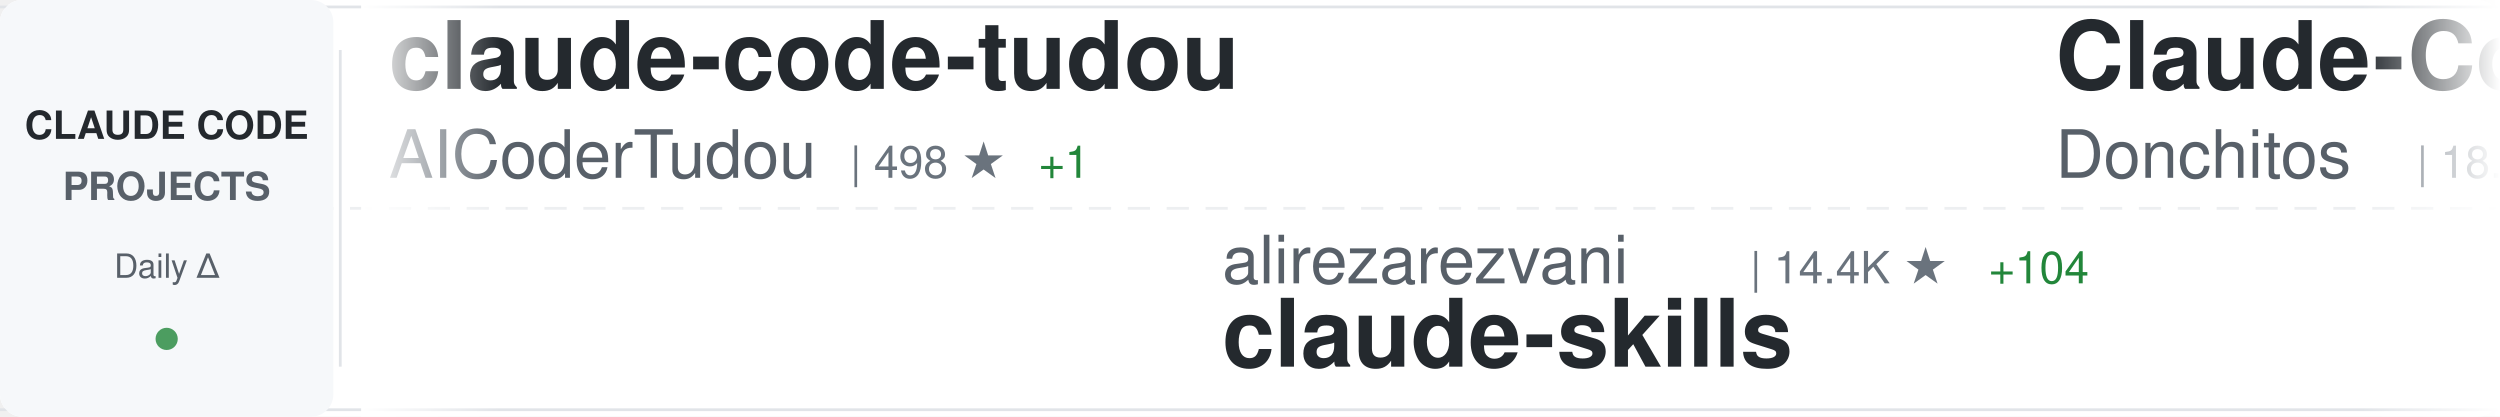
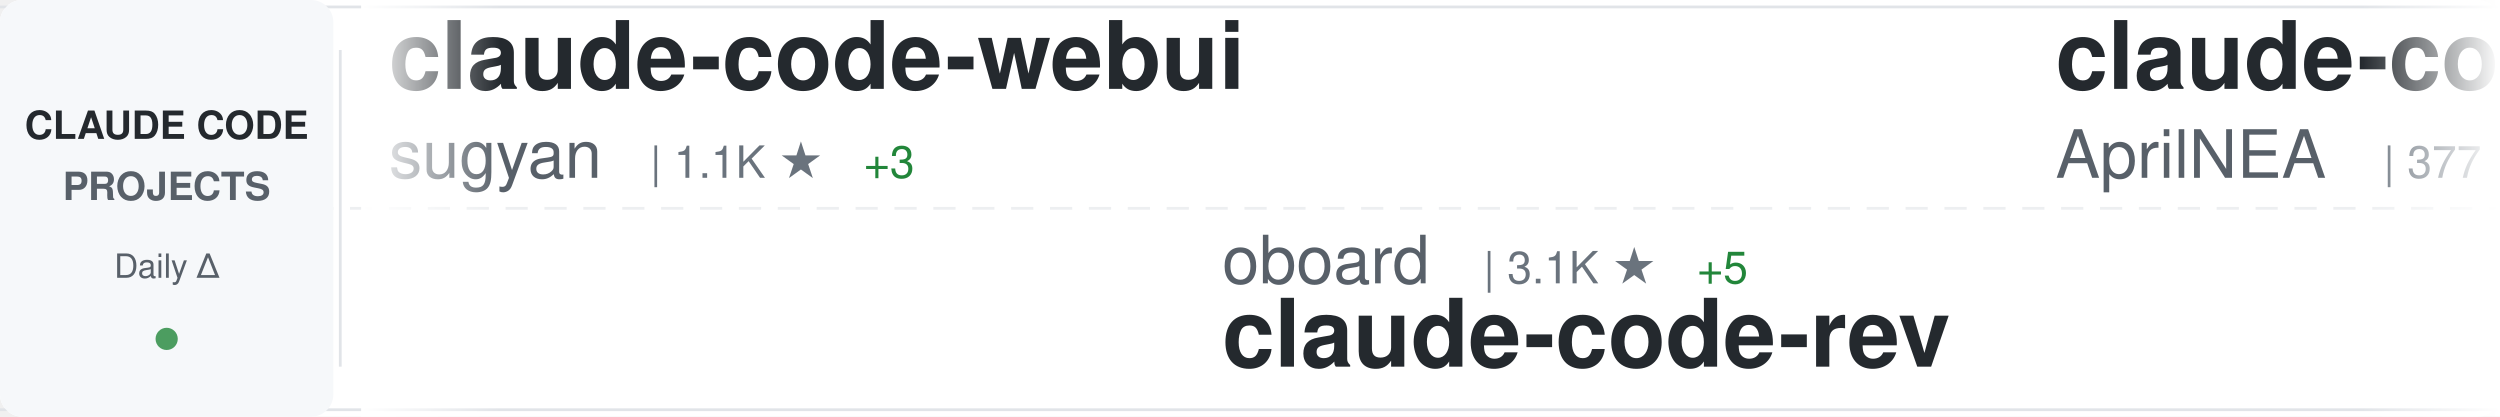
<svg xmlns="http://www.w3.org/2000/svg" width="900" height="150">
  <defs>
    <linearGradient id="awesomeLeftFade" x1="0%" y1="0%" x2="100%" y2="0%">
      <stop offset="0%" style="stop-color:#ffffff;stop-opacity:1" />
      <stop offset="100%" style="stop-color:#ffffff;stop-opacity:0" />
    </linearGradient>
    <linearGradient id="awesomeRightFade" x1="0%" y1="0%" x2="100%" y2="0%">
      <stop offset="0%" style="stop-color:#ffffff;stop-opacity:0" />
      <stop offset="100%" style="stop-color:#ffffff;stop-opacity:1" />
    </linearGradient>
  </defs>
  <rect width="900" height="150" fill="#ffffff" rx="8" />
  <rect x="0" y="2" width="900" height="1" fill="#e1e4e8" />
  <rect x="0" y="147" width="900" height="1" fill="#e1e4e8" />
  <line x1="0" y1="75" x2="900" y2="75" stroke="#e1e4e8" stroke-width="1" stroke-dasharray="8 6" opacity="0.6" />
  <rect x="0" y="0" width="120" height="150" fill="#f6f8fa" rx="8" />
  <text x="60" y="50" font-family="-apple-system, BlinkMacSystemFont, 'Segoe UI', Helvetica, Arial, sans-serif" font-size="14" font-weight="600" fill="#24292e" text-anchor="middle">CLAUDE CODE</text>
  <text x="60" y="72" font-family="-apple-system, BlinkMacSystemFont, 'Segoe UI', Helvetica, Arial, sans-serif" font-size="14" font-weight="600" fill="#586069" text-anchor="middle">PROJECTS</text>
  <text x="60" y="100" font-family="-apple-system, BlinkMacSystemFont, 'Segoe UI', Helvetica, Arial, sans-serif" font-size="12" font-weight="500" fill="#586069" text-anchor="middle">Daily Δ</text>
  <circle cx="60" cy="122" r="4" fill="#22863a" opacity="0.8" />
  <rect x="122" y="18" width="1" height="114" fill="#e1e4e8" />
  <clipPath id="awesomeTickerClip">
    <rect x="130" y="0" width="770" height="150" />
  </clipPath>
  <g clip-path="url(#awesomeTickerClip)">
    <g id="awesomeTickerItems">
      <animateTransform attributeName="transform" attributeType="XML" type="translate" from="0 0" to="-3000 0" dur="54s" repeatCount="indefinite" />
      <g transform="translate(0, 0)">
-         <text x="140" y="32" font-family="-apple-system, BlinkMacSystemFont, 'Segoe UI', Helvetica, Arial, sans-serif" font-size="34" font-weight="600" fill="#24292e">claude-code-tudou</text>
-         <text x="140" y="64" font-family="-apple-system, BlinkMacSystemFont, 'Segoe UI', Helvetica, Arial, sans-serif" font-size="24" font-weight="400" fill="#586069">AICoderTudou</text>
-         <text x="306" y="64" font-family="-apple-system, BlinkMacSystemFont, 'Segoe UI', Helvetica, Arial, sans-serif" font-size="16" font-weight="500" fill="#6a737d">| 498 ★</text>
-         <text x="374" y="64" font-family="-apple-system, BlinkMacSystemFont, 'Segoe UI', Helvetica, Arial, sans-serif" font-size="16" font-weight="500" fill="#22863a"> +1</text>
+         <text x="140" y="32" font-family="-apple-system, BlinkMacSystemFont, 'Segoe UI', Helvetica, Arial, sans-serif" font-size="34" font-weight="600" fill="#24292e">claude-code-webui</text>
+         <text x="140" y="64" font-family="-apple-system, BlinkMacSystemFont, 'Segoe UI', Helvetica, Arial, sans-serif" font-size="24" font-weight="400" fill="#586069">sugyan</text>
+         <text x="234" y="64" font-family="-apple-system, BlinkMacSystemFont, 'Segoe UI', Helvetica, Arial, sans-serif" font-size="16" font-weight="500" fill="#6a737d">| 1.1K ★</text>
+         <text x="311" y="64" font-family="-apple-system, BlinkMacSystemFont, 'Segoe UI', Helvetica, Arial, sans-serif" font-size="16" font-weight="500" fill="#22863a"> +3</text>
      </g>
      <g transform="translate(300, 0)">
-         <text x="140" y="102" font-family="-apple-system, BlinkMacSystemFont, 'Segoe UI', Helvetica, Arial, sans-serif" font-size="24" font-weight="400" fill="#586069">alirezarezvani</text>
-         <text x="330" y="102" font-family="-apple-system, BlinkMacSystemFont, 'Segoe UI', Helvetica, Arial, sans-serif" font-size="16" font-weight="500" fill="#6a737d">| 14.4K ★</text>
-         <text x="416" y="102" font-family="-apple-system, BlinkMacSystemFont, 'Segoe UI', Helvetica, Arial, sans-serif" font-size="16" font-weight="500" fill="#22863a"> +104</text>
-         <text x="140" y="132" font-family="-apple-system, BlinkMacSystemFont, 'Segoe UI', Helvetica, Arial, sans-serif" font-size="34" font-weight="600" fill="#24292e">claude-skills</text>
+         <text x="140" y="102" font-family="-apple-system, BlinkMacSystemFont, 'Segoe UI', Helvetica, Arial, sans-serif" font-size="24" font-weight="400" fill="#586069">oboard</text>
+         <text x="234" y="102" font-family="-apple-system, BlinkMacSystemFont, 'Segoe UI', Helvetica, Arial, sans-serif" font-size="16" font-weight="500" fill="#6a737d">| 3.1K ★</text>
+         <text x="311" y="102" font-family="-apple-system, BlinkMacSystemFont, 'Segoe UI', Helvetica, Arial, sans-serif" font-size="16" font-weight="500" fill="#22863a"> +5</text>
+         <text x="140" y="132" font-family="-apple-system, BlinkMacSystemFont, 'Segoe UI', Helvetica, Arial, sans-serif" font-size="34" font-weight="600" fill="#24292e">claude-code-rev</text>
      </g>
      <g transform="translate(600, 0)">
-         <text x="140" y="32" font-family="-apple-system, BlinkMacSystemFont, 'Segoe UI', Helvetica, Arial, sans-serif" font-size="34" font-weight="600" fill="#24292e">Claude-Code-Game-Studios</text>
-         <text x="140" y="64" font-family="-apple-system, BlinkMacSystemFont, 'Segoe UI', Helvetica, Arial, sans-serif" font-size="24" font-weight="400" fill="#586069">Donchitos</text>
-         <text x="270" y="64" font-family="-apple-system, BlinkMacSystemFont, 'Segoe UI', Helvetica, Arial, sans-serif" font-size="16" font-weight="500" fill="#6a737d">| 18.0K ★</text>
-         <text x="356" y="64" font-family="-apple-system, BlinkMacSystemFont, 'Segoe UI', Helvetica, Arial, sans-serif" font-size="16" font-weight="500" fill="#22863a"> +123</text>
+         <text x="140" y="32" font-family="-apple-system, BlinkMacSystemFont, 'Segoe UI', Helvetica, Arial, sans-serif" font-size="34" font-weight="600" fill="#24292e">claude-code-source</text>
+         <text x="140" y="64" font-family="-apple-system, BlinkMacSystemFont, 'Segoe UI', Helvetica, Arial, sans-serif" font-size="24" font-weight="400" fill="#586069">AprilNEA</text>
+         <text x="258" y="64" font-family="-apple-system, BlinkMacSystemFont, 'Segoe UI', Helvetica, Arial, sans-serif" font-size="16" font-weight="500" fill="#6a737d">| 377 ★</text>
      </g>
      <g transform="translate(900, 0)">
-         <text x="140" y="102" font-family="-apple-system, BlinkMacSystemFont, 'Segoe UI', Helvetica, Arial, sans-serif" font-size="24" font-weight="400" fill="#586069">pedrohcgs</text>
-         <text x="270" y="102" font-family="-apple-system, BlinkMacSystemFont, 'Segoe UI', Helvetica, Arial, sans-serif" font-size="16" font-weight="500" fill="#6a737d">| 1.1K ★</text>
-         <text x="347" y="102" font-family="-apple-system, BlinkMacSystemFont, 'Segoe UI', Helvetica, Arial, sans-serif" font-size="16" font-weight="500" fill="#22863a"> +6</text>
-         <text x="140" y="132" font-family="-apple-system, BlinkMacSystemFont, 'Segoe UI', Helvetica, Arial, sans-serif" font-size="34" font-weight="600" fill="#24292e">claude-code-my-workflow</text>
+         <text x="140" y="102" font-family="-apple-system, BlinkMacSystemFont, 'Segoe UI', Helvetica, Arial, sans-serif" font-size="24" font-weight="400" fill="#586069">codeaashu</text>
+         <text x="270" y="102" font-family="-apple-system, BlinkMacSystemFont, 'Segoe UI', Helvetica, Arial, sans-serif" font-size="16" font-weight="500" fill="#6a737d">| 2.5K ★</text>
+         <text x="347" y="102" font-family="-apple-system, BlinkMacSystemFont, 'Segoe UI', Helvetica, Arial, sans-serif" font-size="16" font-weight="500" fill="#22863a"> +11</text>
+         <text x="140" y="132" font-family="-apple-system, BlinkMacSystemFont, 'Segoe UI', Helvetica, Arial, sans-serif" font-size="34" font-weight="600" fill="#24292e">claude-code</text>
      </g>
      <g transform="translate(1200, 0)">
-         <text x="140" y="32" font-family="-apple-system, BlinkMacSystemFont, 'Segoe UI', Helvetica, Arial, sans-serif" font-size="34" font-weight="600" fill="#24292e">claude-code-from-source</text>
-         <text x="140" y="64" font-family="-apple-system, BlinkMacSystemFont, 'Segoe UI', Helvetica, Arial, sans-serif" font-size="24" font-weight="400" fill="#586069">alejandrobalderas</text>
-         <text x="366" y="64" font-family="-apple-system, BlinkMacSystemFont, 'Segoe UI', Helvetica, Arial, sans-serif" font-size="16" font-weight="500" fill="#6a737d">| 1.9K ★</text>
-         <text x="443" y="64" font-family="-apple-system, BlinkMacSystemFont, 'Segoe UI', Helvetica, Arial, sans-serif" font-size="16" font-weight="500" fill="#22863a"> +6</text>
+         <text x="140" y="32" font-family="-apple-system, BlinkMacSystemFont, 'Segoe UI', Helvetica, Arial, sans-serif" font-size="34" font-weight="600" fill="#24292e">claude-code-source-code</text>
+         <text x="140" y="64" font-family="-apple-system, BlinkMacSystemFont, 'Segoe UI', Helvetica, Arial, sans-serif" font-size="24" font-weight="400" fill="#586069">777genius</text>
+         <text x="270" y="64" font-family="-apple-system, BlinkMacSystemFont, 'Segoe UI', Helvetica, Arial, sans-serif" font-size="16" font-weight="500" fill="#6a737d">| 912 ★</text>
+         <text x="338" y="64" font-family="-apple-system, BlinkMacSystemFont, 'Segoe UI', Helvetica, Arial, sans-serif" font-size="16" font-weight="500" fill="#22863a"> +3</text>
      </g>
      <g transform="translate(1500, 0)">
-         <text x="140" y="102" font-family="-apple-system, BlinkMacSystemFont, 'Segoe UI', Helvetica, Arial, sans-serif" font-size="24" font-weight="400" fill="#586069">nicedreamzapp</text>
-         <text x="318" y="102" font-family="-apple-system, BlinkMacSystemFont, 'Segoe UI', Helvetica, Arial, sans-serif" font-size="16" font-weight="500" fill="#6a737d">| 2.6K ★</text>
-         <text x="395" y="102" font-family="-apple-system, BlinkMacSystemFont, 'Segoe UI', Helvetica, Arial, sans-serif" font-size="16" font-weight="500" fill="#22863a"> +27</text>
-         <text x="140" y="132" font-family="-apple-system, BlinkMacSystemFont, 'Segoe UI', Helvetica, Arial, sans-serif" font-size="34" font-weight="600" fill="#24292e">claude-code-local</text>
+         <text x="140" y="102" font-family="-apple-system, BlinkMacSystemFont, 'Segoe UI', Helvetica, Arial, sans-serif" font-size="24" font-weight="400" fill="#586069">fuergaosi233</text>
+         <text x="306" y="102" font-family="-apple-system, BlinkMacSystemFont, 'Segoe UI', Helvetica, Arial, sans-serif" font-size="16" font-weight="500" fill="#6a737d">| 2.6K ★</text>
+         <text x="383" y="102" font-family="-apple-system, BlinkMacSystemFont, 'Segoe UI', Helvetica, Arial, sans-serif" font-size="16" font-weight="500" fill="#22863a"> +4</text>
+         <text x="140" y="132" font-family="-apple-system, BlinkMacSystemFont, 'Segoe UI', Helvetica, Arial, sans-serif" font-size="34" font-weight="600" fill="#24292e">claude-code-proxy</text>
      </g>
      <g transform="translate(1800, 0)">
-         <text x="140" y="32" font-family="-apple-system, BlinkMacSystemFont, 'Segoe UI', Helvetica, Arial, sans-serif" font-size="34" font-weight="600" fill="#24292e">claude-code-cheat-sheet</text>
-         <text x="140" y="64" font-family="-apple-system, BlinkMacSystemFont, 'Segoe UI', Helvetica, Arial, sans-serif" font-size="24" font-weight="400" fill="#586069">Njengah</text>
-         <text x="246" y="64" font-family="-apple-system, BlinkMacSystemFont, 'Segoe UI', Helvetica, Arial, sans-serif" font-size="16" font-weight="500" fill="#6a737d">| 1.7K ★</text>
-         <text x="323" y="64" font-family="-apple-system, BlinkMacSystemFont, 'Segoe UI', Helvetica, Arial, sans-serif" font-size="16" font-weight="500" fill="#22863a"> +4</text>
+         <text x="140" y="32" font-family="-apple-system, BlinkMacSystemFont, 'Segoe UI', Helvetica, Arial, sans-serif" font-size="34" font-weight="600" fill="#24292e">claude-code-spec-workflo...</text>
+         <text x="140" y="64" font-family="-apple-system, BlinkMacSystemFont, 'Segoe UI', Helvetica, Arial, sans-serif" font-size="24" font-weight="400" fill="#586069">Pimzino</text>
+         <text x="246" y="64" font-family="-apple-system, BlinkMacSystemFont, 'Segoe UI', Helvetica, Arial, sans-serif" font-size="16" font-weight="500" fill="#6a737d">| 3.7K ★</text>
+         <text x="323" y="64" font-family="-apple-system, BlinkMacSystemFont, 'Segoe UI', Helvetica, Arial, sans-serif" font-size="16" font-weight="500" fill="#22863a"> +3</text>
      </g>
      <g transform="translate(2100, 0)">
-         <text x="140" y="102" font-family="-apple-system, BlinkMacSystemFont, 'Segoe UI', Helvetica, Arial, sans-serif" font-size="24" font-weight="400" fill="#586069">Piebald-AI</text>
-         <text x="282" y="102" font-family="-apple-system, BlinkMacSystemFont, 'Segoe UI', Helvetica, Arial, sans-serif" font-size="16" font-weight="500" fill="#6a737d">| 10.1K ★</text>
-         <text x="368" y="102" font-family="-apple-system, BlinkMacSystemFont, 'Segoe UI', Helvetica, Arial, sans-serif" font-size="16" font-weight="500" fill="#22863a"> +25</text>
-         <text x="140" y="132" font-family="-apple-system, BlinkMacSystemFont, 'Segoe UI', Helvetica, Arial, sans-serif" font-size="34" font-weight="600" fill="#24292e">claude-code-system-promp...</text>
+         <text x="140" y="102" font-family="-apple-system, BlinkMacSystemFont, 'Segoe UI', Helvetica, Arial, sans-serif" font-size="24" font-weight="400" fill="#586069">VoltAgent</text>
+         <text x="270" y="102" font-family="-apple-system, BlinkMacSystemFont, 'Segoe UI', Helvetica, Arial, sans-serif" font-size="16" font-weight="500" fill="#6a737d">| 19.5K ★</text>
+         <text x="356" y="102" font-family="-apple-system, BlinkMacSystemFont, 'Segoe UI', Helvetica, Arial, sans-serif" font-size="16" font-weight="500" fill="#22863a"> +57</text>
+         <text x="140" y="132" font-family="-apple-system, BlinkMacSystemFont, 'Segoe UI', Helvetica, Arial, sans-serif" font-size="34" font-weight="600" fill="#24292e">awesome-claude-code-suba...</text>
      </g>
      <g transform="translate(2400, 0)">
-         <text x="140" y="32" font-family="-apple-system, BlinkMacSystemFont, 'Segoe UI', Helvetica, Arial, sans-serif" font-size="34" font-weight="600" fill="#24292e">claude-task-master</text>
-         <text x="140" y="64" font-family="-apple-system, BlinkMacSystemFont, 'Segoe UI', Helvetica, Arial, sans-serif" font-size="24" font-weight="400" fill="#586069">eyaltoledano</text>
-         <text x="306" y="64" font-family="-apple-system, BlinkMacSystemFont, 'Segoe UI', Helvetica, Arial, sans-serif" font-size="16" font-weight="500" fill="#6a737d">| 27.1K ★</text>
-         <text x="392" y="64" font-family="-apple-system, BlinkMacSystemFont, 'Segoe UI', Helvetica, Arial, sans-serif" font-size="16" font-weight="500" fill="#22863a"> +14</text>
+         <text x="140" y="32" font-family="-apple-system, BlinkMacSystemFont, 'Segoe UI', Helvetica, Arial, sans-serif" font-size="34" font-weight="600" fill="#24292e">claude-code</text>
+         <text x="140" y="64" font-family="-apple-system, BlinkMacSystemFont, 'Segoe UI', Helvetica, Arial, sans-serif" font-size="24" font-weight="400" fill="#586069">tanbiralam</text>
+         <text x="282" y="64" font-family="-apple-system, BlinkMacSystemFont, 'Segoe UI', Helvetica, Arial, sans-serif" font-size="16" font-weight="500" fill="#6a737d">| 1.7K ★</text>
+         <text x="359" y="64" font-family="-apple-system, BlinkMacSystemFont, 'Segoe UI', Helvetica, Arial, sans-serif" font-size="16" font-weight="500" fill="#22863a"> +6</text>
      </g>
      <g transform="translate(2700, 0)">
-         <text x="140" y="102" font-family="-apple-system, BlinkMacSystemFont, 'Segoe UI', Helvetica, Arial, sans-serif" font-size="24" font-weight="400" fill="#586069">AprilNEA</text>
-         <text x="258" y="102" font-family="-apple-system, BlinkMacSystemFont, 'Segoe UI', Helvetica, Arial, sans-serif" font-size="16" font-weight="500" fill="#6a737d">| 377 ★</text>
-         <text x="140" y="132" font-family="-apple-system, BlinkMacSystemFont, 'Segoe UI', Helvetica, Arial, sans-serif" font-size="34" font-weight="600" fill="#24292e">claude-code-source</text>
+         <text x="140" y="102" font-family="-apple-system, BlinkMacSystemFont, 'Segoe UI', Helvetica, Arial, sans-serif" font-size="24" font-weight="400" fill="#586069">RichardAtCT</text>
+         <text x="294" y="102" font-family="-apple-system, BlinkMacSystemFont, 'Segoe UI', Helvetica, Arial, sans-serif" font-size="16" font-weight="500" fill="#6a737d">| 2.6K ★</text>
+         <text x="371" y="102" font-family="-apple-system, BlinkMacSystemFont, 'Segoe UI', Helvetica, Arial, sans-serif" font-size="16" font-weight="500" fill="#22863a"> +9</text>
+         <text x="140" y="132" font-family="-apple-system, BlinkMacSystemFont, 'Segoe UI', Helvetica, Arial, sans-serif" font-size="34" font-weight="600" fill="#24292e">claude-code-telegram</text>
      </g>
      <g transform="translate(3000, 0)">
-         <text x="140" y="32" font-family="-apple-system, BlinkMacSystemFont, 'Segoe UI', Helvetica, Arial, sans-serif" font-size="34" font-weight="600" fill="#24292e">claude-code-tudou</text>
-         <text x="140" y="64" font-family="-apple-system, BlinkMacSystemFont, 'Segoe UI', Helvetica, Arial, sans-serif" font-size="24" font-weight="400" fill="#586069">AICoderTudou</text>
-         <text x="306" y="64" font-family="-apple-system, BlinkMacSystemFont, 'Segoe UI', Helvetica, Arial, sans-serif" font-size="16" font-weight="500" fill="#6a737d">| 498 ★</text>
-         <text x="374" y="64" font-family="-apple-system, BlinkMacSystemFont, 'Segoe UI', Helvetica, Arial, sans-serif" font-size="16" font-weight="500" fill="#22863a"> +1</text>
+         <text x="140" y="32" font-family="-apple-system, BlinkMacSystemFont, 'Segoe UI', Helvetica, Arial, sans-serif" font-size="34" font-weight="600" fill="#24292e">claude-code-webui</text>
+         <text x="140" y="64" font-family="-apple-system, BlinkMacSystemFont, 'Segoe UI', Helvetica, Arial, sans-serif" font-size="24" font-weight="400" fill="#586069">sugyan</text>
+         <text x="234" y="64" font-family="-apple-system, BlinkMacSystemFont, 'Segoe UI', Helvetica, Arial, sans-serif" font-size="16" font-weight="500" fill="#6a737d">| 1.1K ★</text>
+         <text x="311" y="64" font-family="-apple-system, BlinkMacSystemFont, 'Segoe UI', Helvetica, Arial, sans-serif" font-size="16" font-weight="500" fill="#22863a"> +3</text>
      </g>
      <g transform="translate(3300, 0)">
-         <text x="140" y="102" font-family="-apple-system, BlinkMacSystemFont, 'Segoe UI', Helvetica, Arial, sans-serif" font-size="24" font-weight="400" fill="#586069">alirezarezvani</text>
-         <text x="330" y="102" font-family="-apple-system, BlinkMacSystemFont, 'Segoe UI', Helvetica, Arial, sans-serif" font-size="16" font-weight="500" fill="#6a737d">| 14.4K ★</text>
-         <text x="416" y="102" font-family="-apple-system, BlinkMacSystemFont, 'Segoe UI', Helvetica, Arial, sans-serif" font-size="16" font-weight="500" fill="#22863a"> +104</text>
-         <text x="140" y="132" font-family="-apple-system, BlinkMacSystemFont, 'Segoe UI', Helvetica, Arial, sans-serif" font-size="34" font-weight="600" fill="#24292e">claude-skills</text>
+         <text x="140" y="102" font-family="-apple-system, BlinkMacSystemFont, 'Segoe UI', Helvetica, Arial, sans-serif" font-size="24" font-weight="400" fill="#586069">oboard</text>
+         <text x="234" y="102" font-family="-apple-system, BlinkMacSystemFont, 'Segoe UI', Helvetica, Arial, sans-serif" font-size="16" font-weight="500" fill="#6a737d">| 3.1K ★</text>
+         <text x="311" y="102" font-family="-apple-system, BlinkMacSystemFont, 'Segoe UI', Helvetica, Arial, sans-serif" font-size="16" font-weight="500" fill="#22863a"> +5</text>
+         <text x="140" y="132" font-family="-apple-system, BlinkMacSystemFont, 'Segoe UI', Helvetica, Arial, sans-serif" font-size="34" font-weight="600" fill="#24292e">claude-code-rev</text>
      </g>
      <g transform="translate(3600, 0)">
-         <text x="140" y="32" font-family="-apple-system, BlinkMacSystemFont, 'Segoe UI', Helvetica, Arial, sans-serif" font-size="34" font-weight="600" fill="#24292e">Claude-Code-Game-Studios</text>
-         <text x="140" y="64" font-family="-apple-system, BlinkMacSystemFont, 'Segoe UI', Helvetica, Arial, sans-serif" font-size="24" font-weight="400" fill="#586069">Donchitos</text>
-         <text x="270" y="64" font-family="-apple-system, BlinkMacSystemFont, 'Segoe UI', Helvetica, Arial, sans-serif" font-size="16" font-weight="500" fill="#6a737d">| 18.0K ★</text>
-         <text x="356" y="64" font-family="-apple-system, BlinkMacSystemFont, 'Segoe UI', Helvetica, Arial, sans-serif" font-size="16" font-weight="500" fill="#22863a"> +123</text>
+         <text x="140" y="32" font-family="-apple-system, BlinkMacSystemFont, 'Segoe UI', Helvetica, Arial, sans-serif" font-size="34" font-weight="600" fill="#24292e">claude-code-source</text>
+         <text x="140" y="64" font-family="-apple-system, BlinkMacSystemFont, 'Segoe UI', Helvetica, Arial, sans-serif" font-size="24" font-weight="400" fill="#586069">AprilNEA</text>
+         <text x="258" y="64" font-family="-apple-system, BlinkMacSystemFont, 'Segoe UI', Helvetica, Arial, sans-serif" font-size="16" font-weight="500" fill="#6a737d">| 377 ★</text>
      </g>
      <g transform="translate(3900, 0)">
-         <text x="140" y="102" font-family="-apple-system, BlinkMacSystemFont, 'Segoe UI', Helvetica, Arial, sans-serif" font-size="24" font-weight="400" fill="#586069">pedrohcgs</text>
-         <text x="270" y="102" font-family="-apple-system, BlinkMacSystemFont, 'Segoe UI', Helvetica, Arial, sans-serif" font-size="16" font-weight="500" fill="#6a737d">| 1.1K ★</text>
-         <text x="347" y="102" font-family="-apple-system, BlinkMacSystemFont, 'Segoe UI', Helvetica, Arial, sans-serif" font-size="16" font-weight="500" fill="#22863a"> +6</text>
-         <text x="140" y="132" font-family="-apple-system, BlinkMacSystemFont, 'Segoe UI', Helvetica, Arial, sans-serif" font-size="34" font-weight="600" fill="#24292e">claude-code-my-workflow</text>
+         <text x="140" y="102" font-family="-apple-system, BlinkMacSystemFont, 'Segoe UI', Helvetica, Arial, sans-serif" font-size="24" font-weight="400" fill="#586069">codeaashu</text>
+         <text x="270" y="102" font-family="-apple-system, BlinkMacSystemFont, 'Segoe UI', Helvetica, Arial, sans-serif" font-size="16" font-weight="500" fill="#6a737d">| 2.5K ★</text>
+         <text x="347" y="102" font-family="-apple-system, BlinkMacSystemFont, 'Segoe UI', Helvetica, Arial, sans-serif" font-size="16" font-weight="500" fill="#22863a"> +11</text>
+         <text x="140" y="132" font-family="-apple-system, BlinkMacSystemFont, 'Segoe UI', Helvetica, Arial, sans-serif" font-size="34" font-weight="600" fill="#24292e">claude-code</text>
      </g>
    </g>
  </g>
  <rect x="130" y="0" width="50" height="150" fill="url(#awesomeLeftFade)" />
  <rect x="850" y="0" width="50" height="150" fill="url(#awesomeRightFade)" />
</svg>
